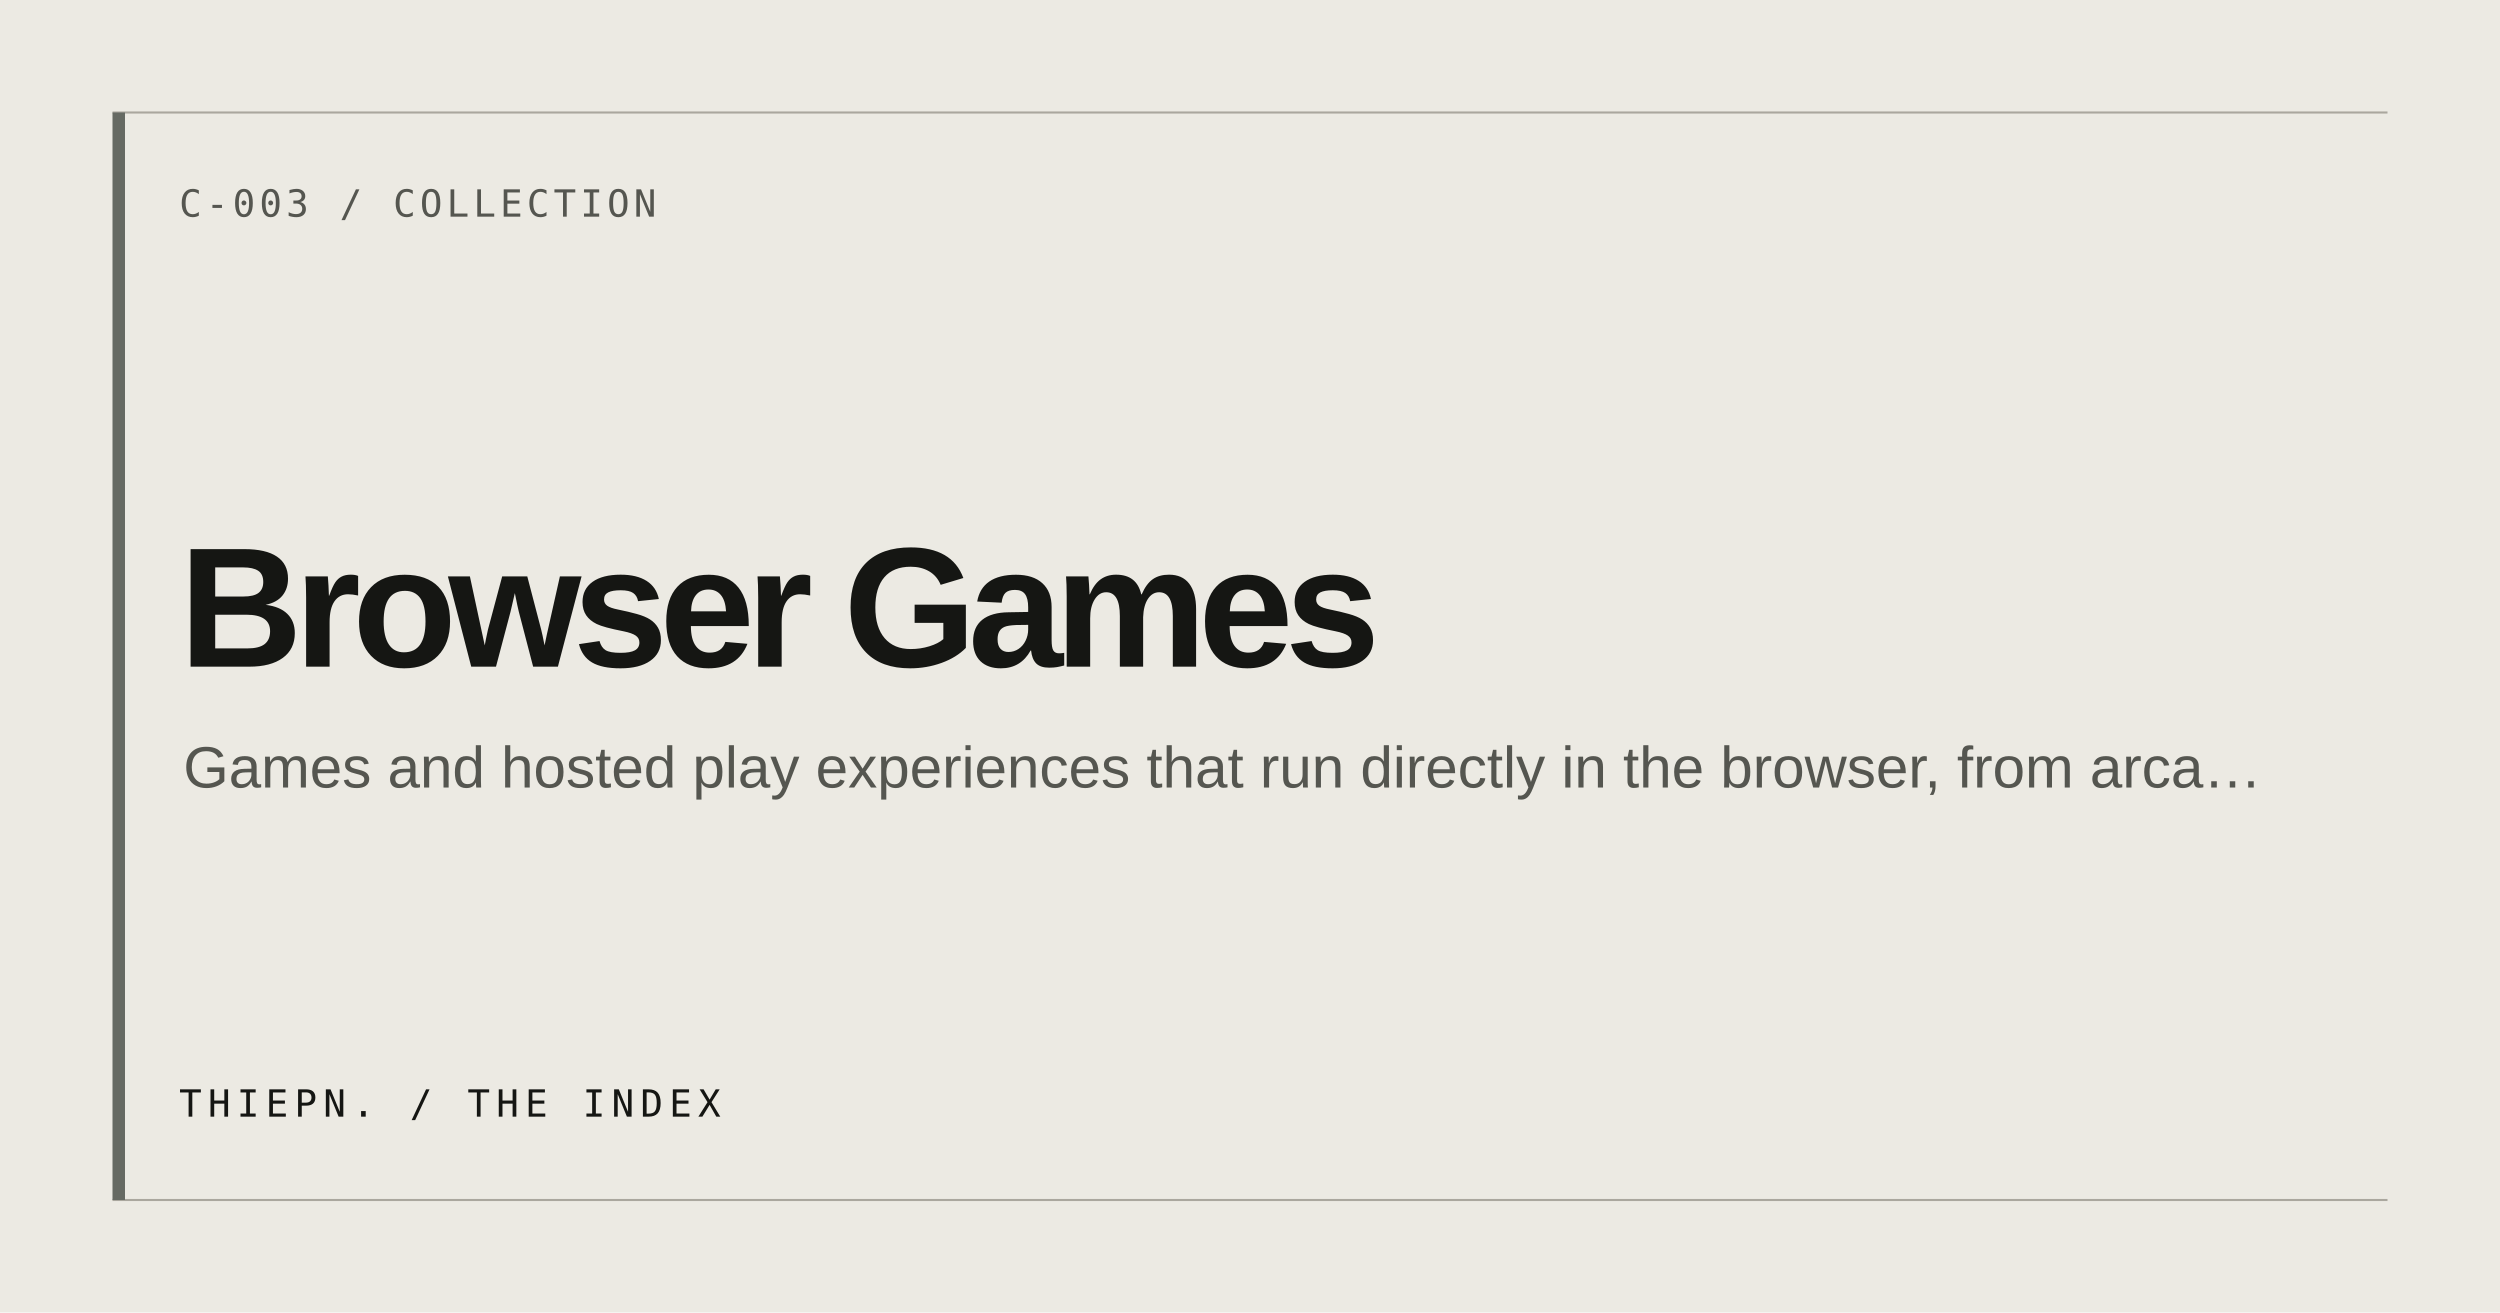
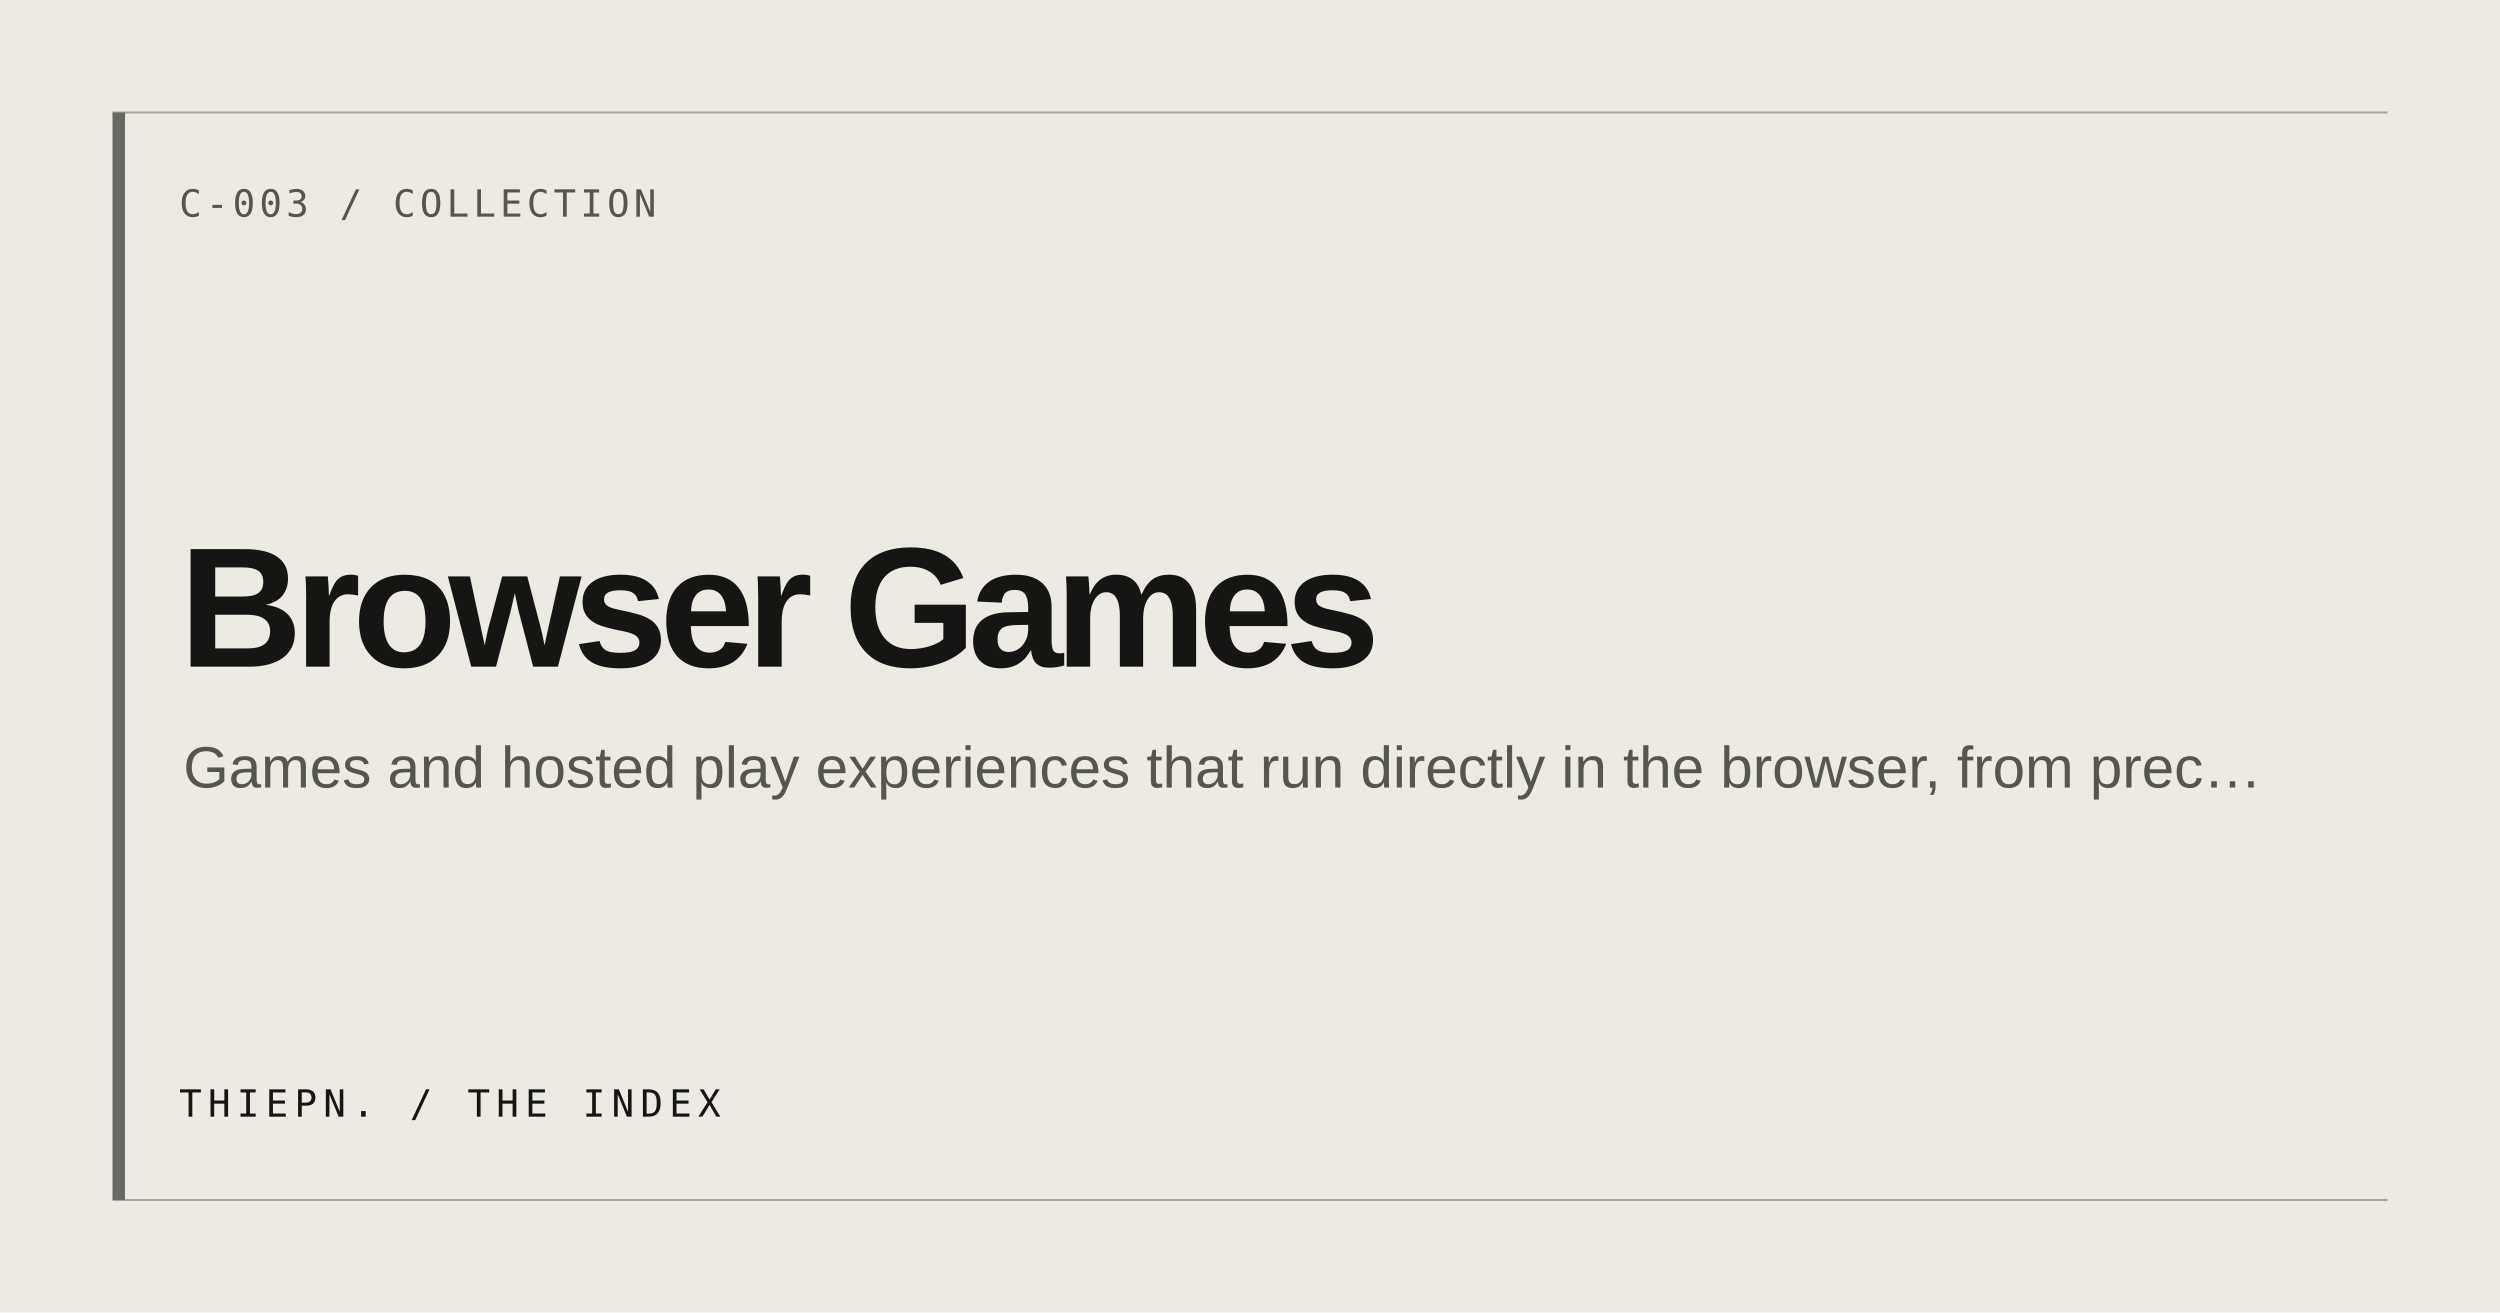
<svg xmlns="http://www.w3.org/2000/svg" width="1200" height="630" viewBox="0 0 1200 630" role="img" aria-label="Browser Games">
  <rect width="1200" height="630" fill="#ECEAE3" />
  <path d="M54 54H1146M54 576H1146" stroke="#AAA79E" stroke-width="1" />
  <rect x="54" y="54" width="6" height="522" fill="#666A63" />
  <text x="86" y="104" fill="#555650" font-family="ui-monospace, monospace" font-size="18" letter-spacing="2">C-003 / COLLECTION</text>
  <text x="86" y="320" fill="#151613" font-family="Arial, Helvetica, sans-serif" font-size="82" font-weight="600" letter-spacing="-4">Browser Games</text>
-   <text x="88" y="378" fill="#555650" font-family="Arial, Helvetica, sans-serif" font-size="28">Games and hosted play experiences that run directly in the browser, from arca…</text>
+   <text x="88" y="378" fill="#555650" font-family="Arial, Helvetica, sans-serif" font-size="28">Games and hosted play experiences that run directly in the browser, from prec…</text>
  <text x="86" y="536" fill="#151613" font-family="ui-monospace, monospace" font-size="18" letter-spacing="3">THIEPN. / THE INDEX</text>
</svg>
